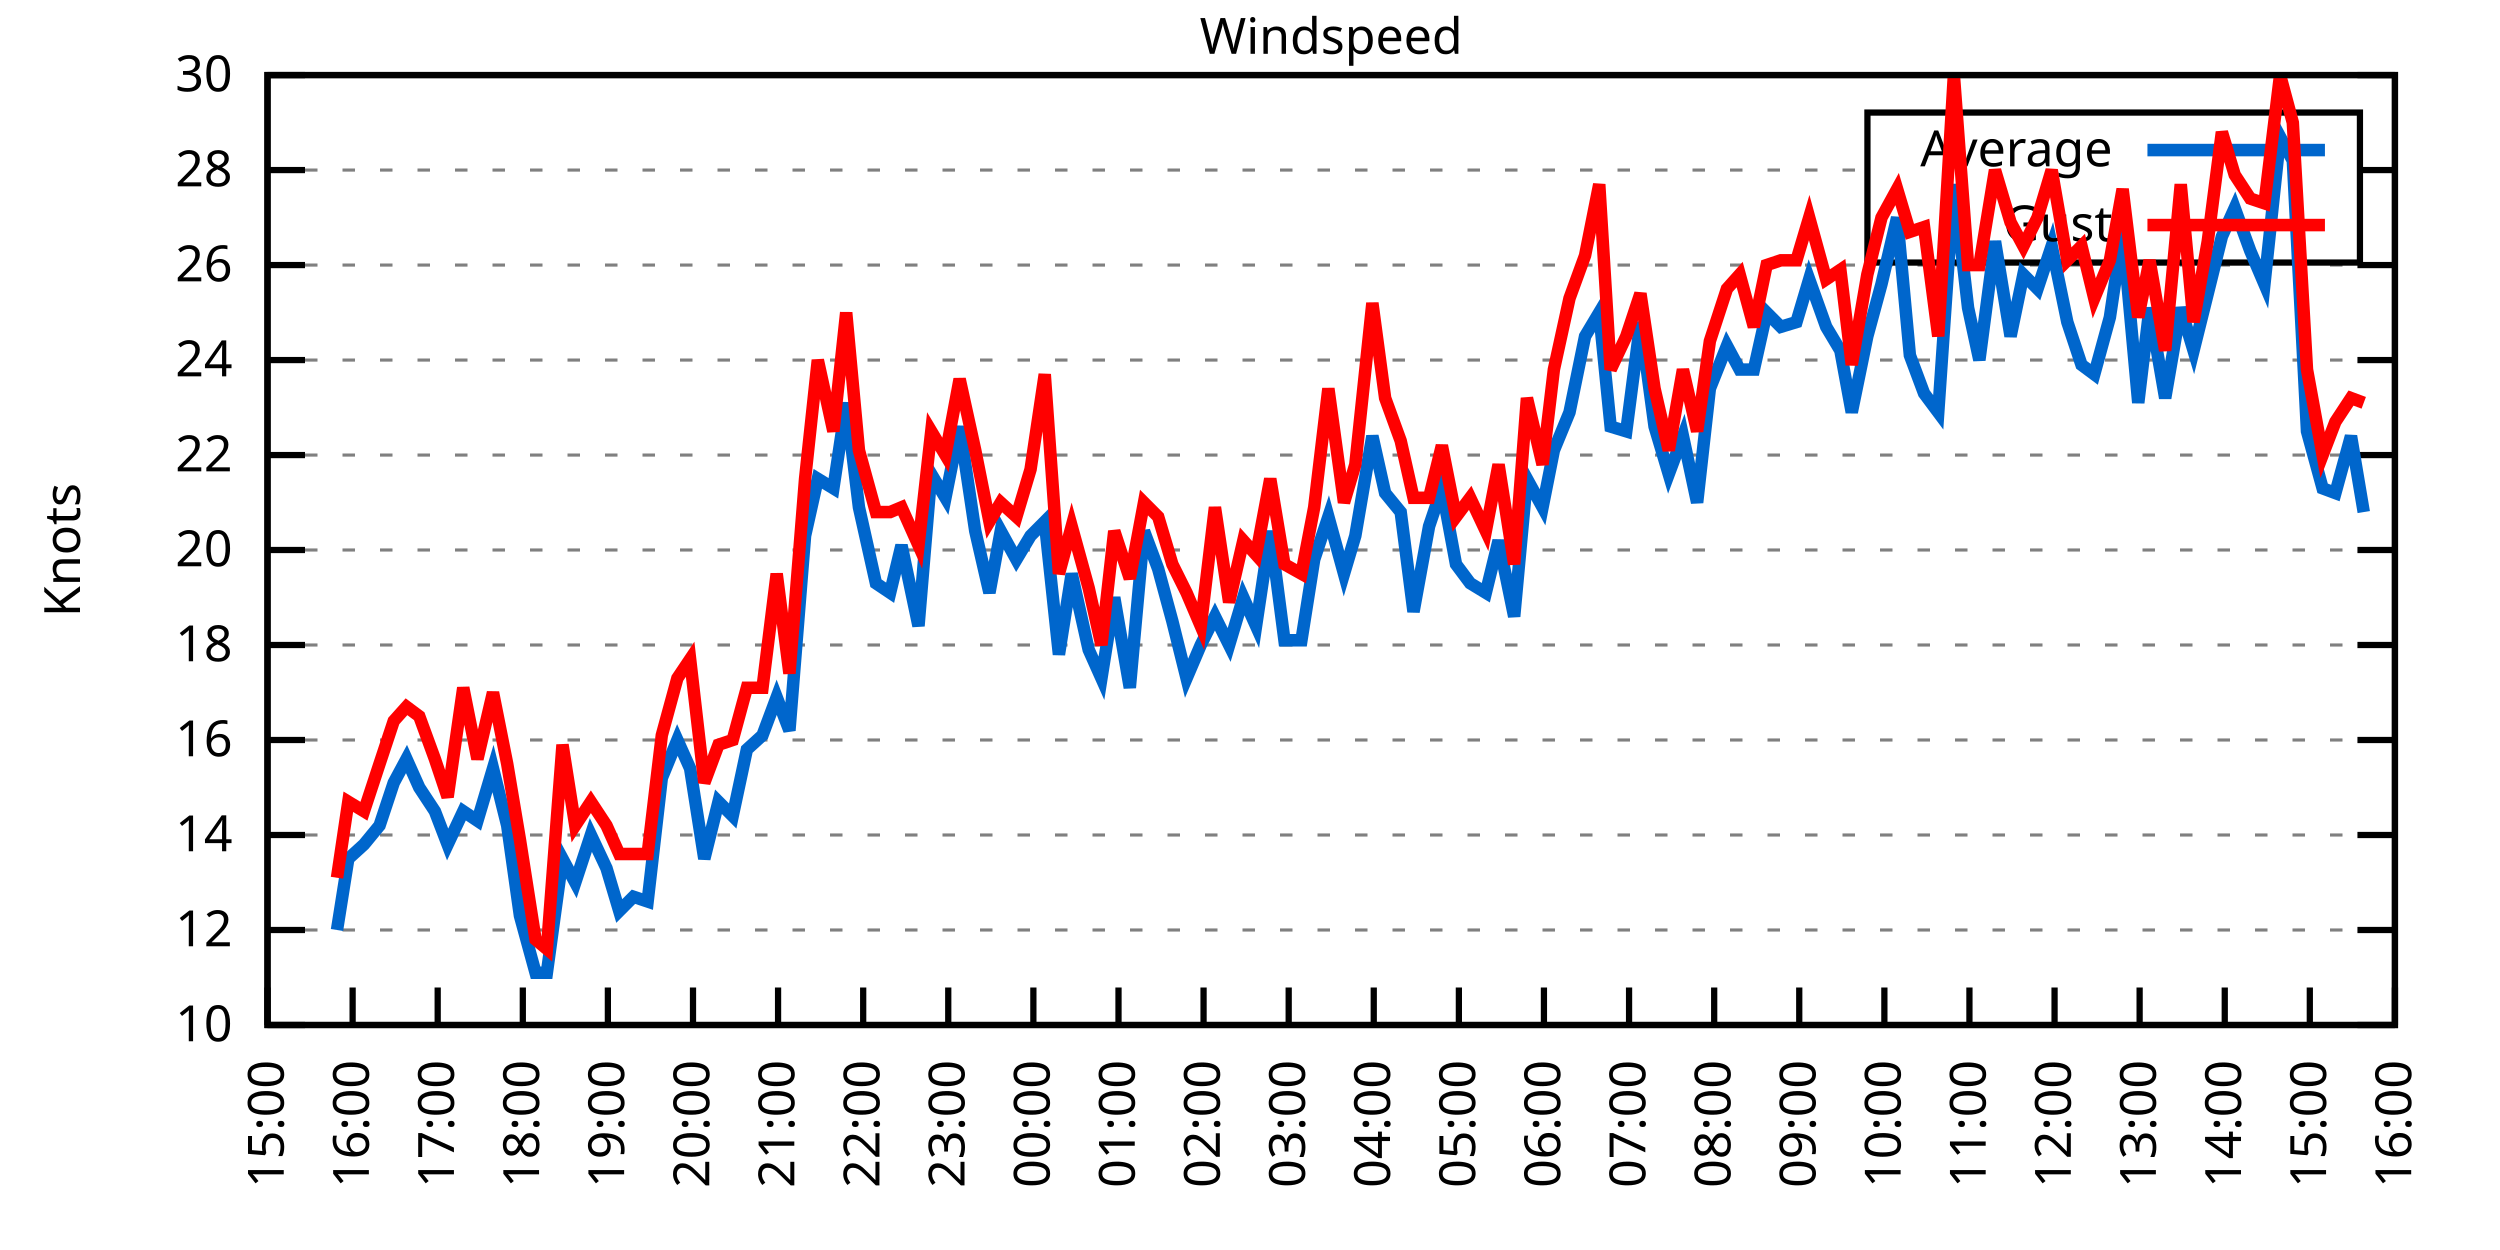
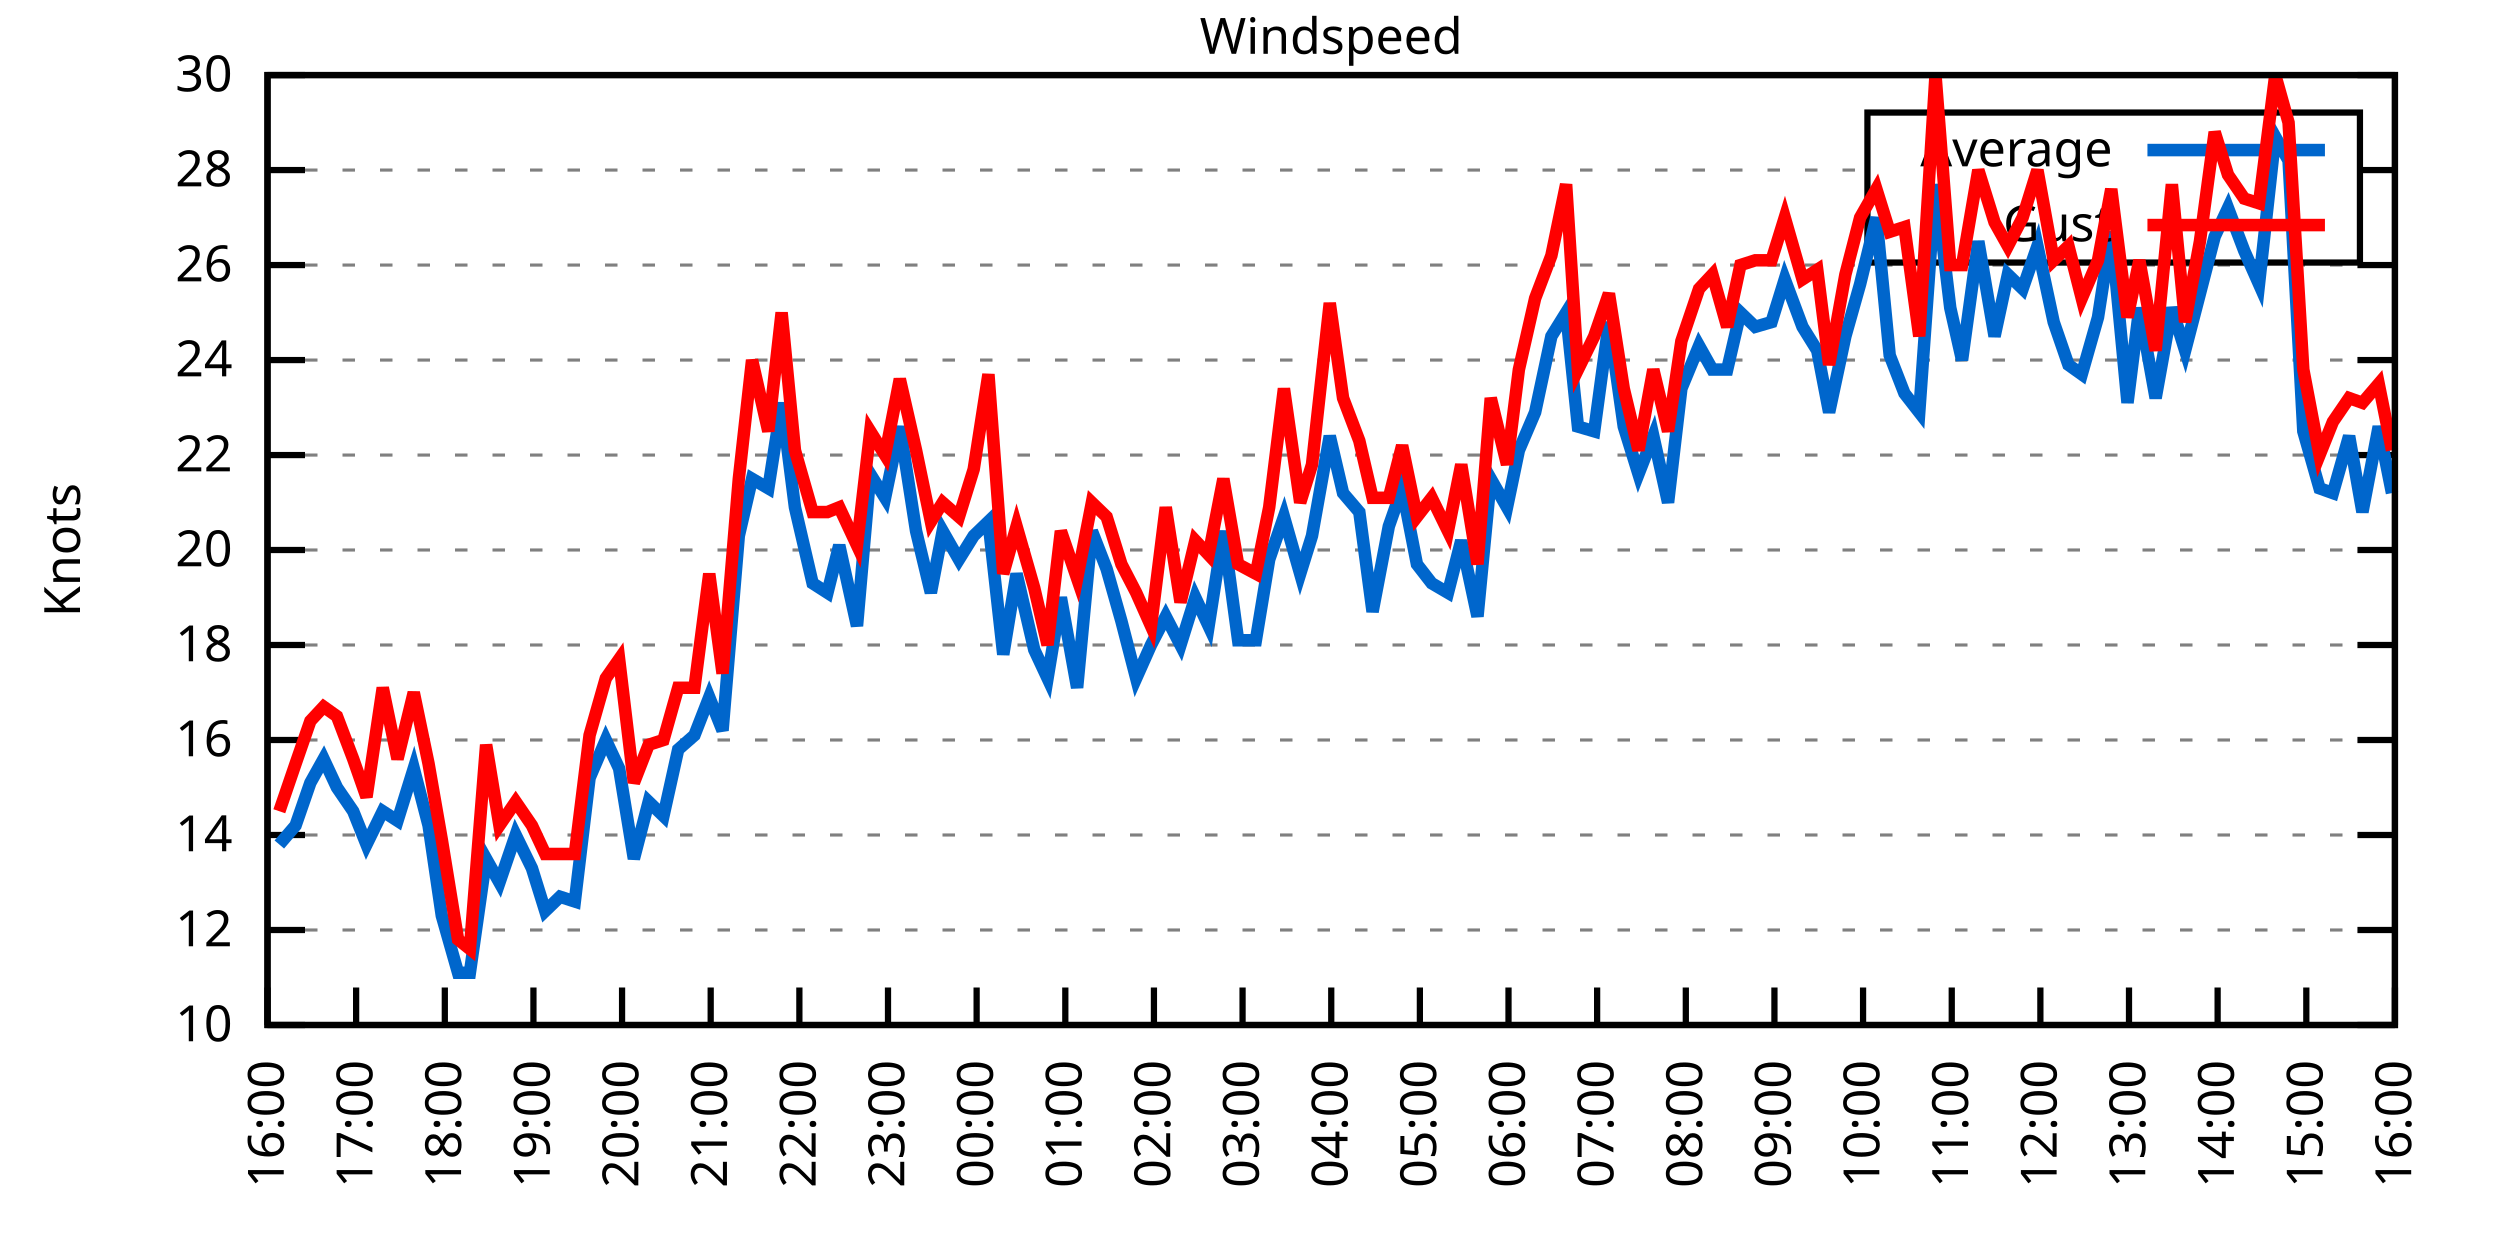
<svg xmlns="http://www.w3.org/2000/svg" xmlns:xlink="http://www.w3.org/1999/xlink" width="400" height="200" viewBox="0 0 400 200">
  <g id="gnuplot_canvas">
    <rect x="0" y="0" width="400" height="200" fill="none" />
    <defs>
      <circle id="gpDot" r="0.5" stroke-width="0.5" stroke="currentColor" />
      <path id="gpPt0" stroke-width="0.333" stroke="currentColor" d="M-1,0 h2 M0,-1 v2" />
      <path id="gpPt1" stroke-width="0.333" stroke="currentColor" d="M-1,-1 L1,1 M1,-1 L-1,1" />
      <path id="gpPt2" stroke-width="0.333" stroke="currentColor" d="M-1,0 L1,0 M0,-1 L0,1 M-1,-1 L1,1 M-1,1 L1,-1" />
      <rect id="gpPt3" stroke-width="0.333" stroke="currentColor" x="-1" y="-1" width="2" height="2" />
      <rect id="gpPt4" stroke-width="0.333" stroke="currentColor" fill="currentColor" x="-1" y="-1" width="2" height="2" />
      <circle id="gpPt5" stroke-width="0.333" stroke="currentColor" cx="0" cy="0" r="1" />
      <use xlink:href="#gpPt5" id="gpPt6" fill="currentColor" stroke="none" />
      <path id="gpPt7" stroke-width="0.333" stroke="currentColor" d="M0,-1.33 L-1.33,0.67 L1.33,0.67 z" />
      <use xlink:href="#gpPt7" id="gpPt8" fill="currentColor" stroke="none" />
      <use xlink:href="#gpPt7" id="gpPt9" stroke="currentColor" transform="rotate(180)" />
      <use xlink:href="#gpPt9" id="gpPt10" fill="currentColor" stroke="none" />
      <use xlink:href="#gpPt3" id="gpPt11" stroke="currentColor" transform="rotate(45)" />
      <use xlink:href="#gpPt11" id="gpPt12" fill="currentColor" stroke="none" />
      <path id="gpPt13" stroke-width="0.333" stroke="currentColor" d="M0,1.330 L1.265,0.411 L0.782,-1.067 L-0.782,-1.076 L-1.265,0.411 z" />
      <use xlink:href="#gpPt13" id="gpPt14" fill="currentColor" stroke="none" />
      <filter id="textbox" filterUnits="objectBoundingBox" x="0" y="0" height="1" width="1">
        <feFlood flood-color="white" flood-opacity="1" result="bgnd" />
        <feComposite in="SourceGraphic" in2="bgnd" operator="atop" />
      </filter>
      <filter id="greybox" filterUnits="objectBoundingBox" x="0" y="0" height="1" width="1">
        <feFlood flood-color="lightgrey" flood-opacity="1" result="grey" />
        <feComposite in="SourceGraphic" in2="grey" operator="atop" />
      </filter>
    </defs>
    <g fill="none" color="white" stroke="currentColor" stroke-width="1.00" stroke-linecap="butt" stroke-linejoin="miter">
</g>
    <g fill="none" color="black" stroke="currentColor" stroke-width="1.00" stroke-linecap="butt" stroke-linejoin="miter">
      <g stroke="none" shape-rendering="crispEdges">
        <polygon fill="rgb(255, 255, 255)" points="42.80,164.00 383.18,164.00 383.18,12.02 42.80,12.02 " />
      </g>
    </g>
    <g fill="none" color="black" stroke="currentColor" stroke-width="1.00" stroke-linecap="butt" stroke-linejoin="miter">
</g>
    <g fill="none" color="black" stroke="black" stroke-width="0.50" stroke-linecap="butt" stroke-linejoin="miter">
</g>
    <g fill="none" color="gray" stroke="currentColor" stroke-width="0.50" stroke-linecap="butt" stroke-linejoin="miter">
      <path stroke="gray" stroke-dasharray="2,4" class="gridline" d="M42.80,164.00 L383.19,164.00  " />
    </g>
    <g fill="none" color="gray" stroke="gray" stroke-width="1.00" stroke-linecap="butt" stroke-linejoin="miter">
</g>
    <g fill="none" color="black" stroke="currentColor" stroke-width="1.00" stroke-linecap="butt" stroke-linejoin="miter">
      <path stroke="black" d="M42.80,164.00 L48.80,164.00 M383.19,164.00 L377.19,164.00  " />
      <g transform="translate(37.20,166.60)" stroke="none" fill="black" font-family="Sans" font-size="8.00" text-anchor="end">
        <text>
          <tspan font-family="Sans"> 10</tspan>
        </text>
      </g>
    </g>
    <g fill="none" color="black" stroke="currentColor" stroke-width="1.00" stroke-linecap="butt" stroke-linejoin="miter">
</g>
    <g fill="none" color="black" stroke="black" stroke-width="0.50" stroke-linecap="butt" stroke-linejoin="miter">
</g>
    <g fill="none" color="gray" stroke="currentColor" stroke-width="0.50" stroke-linecap="butt" stroke-linejoin="miter">
      <path stroke="gray" stroke-dasharray="2,4" class="gridline" d="M42.80,148.80 L383.19,148.80  " />
    </g>
    <g fill="none" color="gray" stroke="gray" stroke-width="1.00" stroke-linecap="butt" stroke-linejoin="miter">
</g>
    <g fill="none" color="black" stroke="currentColor" stroke-width="1.00" stroke-linecap="butt" stroke-linejoin="miter">
      <path stroke="black" d="M42.80,148.80 L48.80,148.80 M383.19,148.80 L377.19,148.80  " />
      <g transform="translate(37.20,151.40)" stroke="none" fill="black" font-family="Sans" font-size="8.00" text-anchor="end">
        <text>
          <tspan font-family="Sans"> 12</tspan>
        </text>
      </g>
    </g>
    <g fill="none" color="black" stroke="currentColor" stroke-width="1.00" stroke-linecap="butt" stroke-linejoin="miter">
</g>
    <g fill="none" color="black" stroke="black" stroke-width="0.50" stroke-linecap="butt" stroke-linejoin="miter">
</g>
    <g fill="none" color="gray" stroke="currentColor" stroke-width="0.50" stroke-linecap="butt" stroke-linejoin="miter">
      <path stroke="gray" stroke-dasharray="2,4" class="gridline" d="M42.80,133.60 L383.19,133.60  " />
    </g>
    <g fill="none" color="gray" stroke="gray" stroke-width="1.00" stroke-linecap="butt" stroke-linejoin="miter">
</g>
    <g fill="none" color="black" stroke="currentColor" stroke-width="1.00" stroke-linecap="butt" stroke-linejoin="miter">
      <path stroke="black" d="M42.80,133.60 L48.80,133.60 M383.19,133.60 L377.19,133.60  " />
      <g transform="translate(37.20,136.20)" stroke="none" fill="black" font-family="Sans" font-size="8.00" text-anchor="end">
        <text>
          <tspan font-family="Sans"> 14</tspan>
        </text>
      </g>
    </g>
    <g fill="none" color="black" stroke="currentColor" stroke-width="1.00" stroke-linecap="butt" stroke-linejoin="miter">
</g>
    <g fill="none" color="black" stroke="black" stroke-width="0.50" stroke-linecap="butt" stroke-linejoin="miter">
</g>
    <g fill="none" color="gray" stroke="currentColor" stroke-width="0.50" stroke-linecap="butt" stroke-linejoin="miter">
      <path stroke="gray" stroke-dasharray="2,4" class="gridline" d="M42.80,118.40 L383.19,118.40  " />
    </g>
    <g fill="none" color="gray" stroke="gray" stroke-width="1.00" stroke-linecap="butt" stroke-linejoin="miter">
</g>
    <g fill="none" color="black" stroke="currentColor" stroke-width="1.00" stroke-linecap="butt" stroke-linejoin="miter">
      <path stroke="black" d="M42.80,118.40 L48.80,118.40 M383.19,118.40 L377.19,118.40  " />
      <g transform="translate(37.20,121.00)" stroke="none" fill="black" font-family="Sans" font-size="8.00" text-anchor="end">
        <text>
          <tspan font-family="Sans"> 16</tspan>
        </text>
      </g>
    </g>
    <g fill="none" color="black" stroke="currentColor" stroke-width="1.00" stroke-linecap="butt" stroke-linejoin="miter">
</g>
    <g fill="none" color="black" stroke="black" stroke-width="0.50" stroke-linecap="butt" stroke-linejoin="miter">
</g>
    <g fill="none" color="gray" stroke="currentColor" stroke-width="0.50" stroke-linecap="butt" stroke-linejoin="miter">
      <path stroke="gray" stroke-dasharray="2,4" class="gridline" d="M42.80,103.20 L383.19,103.20  " />
    </g>
    <g fill="none" color="gray" stroke="gray" stroke-width="1.00" stroke-linecap="butt" stroke-linejoin="miter">
</g>
    <g fill="none" color="black" stroke="currentColor" stroke-width="1.00" stroke-linecap="butt" stroke-linejoin="miter">
      <path stroke="black" d="M42.80,103.20 L48.80,103.20 M383.19,103.20 L377.19,103.20  " />
      <g transform="translate(37.20,105.80)" stroke="none" fill="black" font-family="Sans" font-size="8.00" text-anchor="end">
        <text>
          <tspan font-family="Sans"> 18</tspan>
        </text>
      </g>
    </g>
    <g fill="none" color="black" stroke="currentColor" stroke-width="1.00" stroke-linecap="butt" stroke-linejoin="miter">
</g>
    <g fill="none" color="black" stroke="black" stroke-width="0.50" stroke-linecap="butt" stroke-linejoin="miter">
</g>
    <g fill="none" color="gray" stroke="currentColor" stroke-width="0.50" stroke-linecap="butt" stroke-linejoin="miter">
      <path stroke="gray" stroke-dasharray="2,4" class="gridline" d="M42.80,88.00 L383.19,88.00  " />
    </g>
    <g fill="none" color="gray" stroke="gray" stroke-width="1.00" stroke-linecap="butt" stroke-linejoin="miter">
</g>
    <g fill="none" color="black" stroke="currentColor" stroke-width="1.00" stroke-linecap="butt" stroke-linejoin="miter">
      <path stroke="black" d="M42.80,88.00 L48.80,88.00 M383.19,88.00 L377.19,88.00  " />
      <g transform="translate(37.20,90.60)" stroke="none" fill="black" font-family="Sans" font-size="8.00" text-anchor="end">
        <text>
          <tspan font-family="Sans"> 20</tspan>
        </text>
      </g>
    </g>
    <g fill="none" color="black" stroke="currentColor" stroke-width="1.00" stroke-linecap="butt" stroke-linejoin="miter">
</g>
    <g fill="none" color="black" stroke="black" stroke-width="0.50" stroke-linecap="butt" stroke-linejoin="miter">
</g>
    <g fill="none" color="gray" stroke="currentColor" stroke-width="0.50" stroke-linecap="butt" stroke-linejoin="miter">
      <path stroke="gray" stroke-dasharray="2,4" class="gridline" d="M42.80,72.81 L383.19,72.81  " />
    </g>
    <g fill="none" color="gray" stroke="gray" stroke-width="1.00" stroke-linecap="butt" stroke-linejoin="miter">
</g>
    <g fill="none" color="black" stroke="currentColor" stroke-width="1.00" stroke-linecap="butt" stroke-linejoin="miter">
      <path stroke="black" d="M42.80,72.81 L48.80,72.81 M383.19,72.81 L377.19,72.81  " />
      <g transform="translate(37.20,75.41)" stroke="none" fill="black" font-family="Sans" font-size="8.00" text-anchor="end">
        <text>
          <tspan font-family="Sans"> 22</tspan>
        </text>
      </g>
    </g>
    <g fill="none" color="black" stroke="currentColor" stroke-width="1.00" stroke-linecap="butt" stroke-linejoin="miter">
</g>
    <g fill="none" color="black" stroke="black" stroke-width="0.50" stroke-linecap="butt" stroke-linejoin="miter">
</g>
    <g fill="none" color="gray" stroke="currentColor" stroke-width="0.50" stroke-linecap="butt" stroke-linejoin="miter">
      <path stroke="gray" stroke-dasharray="2,4" class="gridline" d="M42.80,57.61 L383.19,57.61  " />
    </g>
    <g fill="none" color="gray" stroke="gray" stroke-width="1.00" stroke-linecap="butt" stroke-linejoin="miter">
</g>
    <g fill="none" color="black" stroke="currentColor" stroke-width="1.00" stroke-linecap="butt" stroke-linejoin="miter">
      <path stroke="black" d="M42.80,57.61 L48.80,57.61 M383.19,57.61 L377.19,57.61  " />
      <g transform="translate(37.20,60.21)" stroke="none" fill="black" font-family="Sans" font-size="8.00" text-anchor="end">
        <text>
          <tspan font-family="Sans"> 24</tspan>
        </text>
      </g>
    </g>
    <g fill="none" color="black" stroke="currentColor" stroke-width="1.00" stroke-linecap="butt" stroke-linejoin="miter">
</g>
    <g fill="none" color="black" stroke="black" stroke-width="0.50" stroke-linecap="butt" stroke-linejoin="miter">
</g>
    <g fill="none" color="gray" stroke="currentColor" stroke-width="0.50" stroke-linecap="butt" stroke-linejoin="miter">
      <path stroke="gray" stroke-dasharray="2,4" class="gridline" d="M42.80,42.41 L383.19,42.41  " />
    </g>
    <g fill="none" color="gray" stroke="gray" stroke-width="1.00" stroke-linecap="butt" stroke-linejoin="miter">
</g>
    <g fill="none" color="black" stroke="currentColor" stroke-width="1.00" stroke-linecap="butt" stroke-linejoin="miter">
      <path stroke="black" d="M42.80,42.41 L48.80,42.41 M383.19,42.41 L377.19,42.41  " />
      <g transform="translate(37.20,45.01)" stroke="none" fill="black" font-family="Sans" font-size="8.00" text-anchor="end">
        <text>
          <tspan font-family="Sans"> 26</tspan>
        </text>
      </g>
    </g>
    <g fill="none" color="black" stroke="currentColor" stroke-width="1.00" stroke-linecap="butt" stroke-linejoin="miter">
</g>
    <g fill="none" color="black" stroke="black" stroke-width="0.50" stroke-linecap="butt" stroke-linejoin="miter">
</g>
    <g fill="none" color="gray" stroke="currentColor" stroke-width="0.50" stroke-linecap="butt" stroke-linejoin="miter">
      <path stroke="gray" stroke-dasharray="2,4" class="gridline" d="M42.80,27.21 L298.79,27.21 M377.59,27.21 L383.19,27.21  " />
    </g>
    <g fill="none" color="gray" stroke="gray" stroke-width="1.00" stroke-linecap="butt" stroke-linejoin="miter">
</g>
    <g fill="none" color="black" stroke="currentColor" stroke-width="1.00" stroke-linecap="butt" stroke-linejoin="miter">
      <path stroke="black" d="M42.80,27.21 L48.80,27.21 M383.19,27.21 L377.19,27.21  " />
      <g transform="translate(37.20,29.81)" stroke="none" fill="black" font-family="Sans" font-size="8.00" text-anchor="end">
        <text>
          <tspan font-family="Sans"> 28</tspan>
        </text>
      </g>
    </g>
    <g fill="none" color="black" stroke="currentColor" stroke-width="1.00" stroke-linecap="butt" stroke-linejoin="miter">
</g>
    <g fill="none" color="black" stroke="black" stroke-width="0.50" stroke-linecap="butt" stroke-linejoin="miter">
</g>
    <g fill="none" color="gray" stroke="currentColor" stroke-width="0.50" stroke-linecap="butt" stroke-linejoin="miter">
      <path stroke="gray" stroke-dasharray="2,4" class="gridline" d="M42.80,12.01 L383.19,12.01  " />
    </g>
    <g fill="none" color="gray" stroke="gray" stroke-width="1.00" stroke-linecap="butt" stroke-linejoin="miter">
</g>
    <g fill="none" color="black" stroke="currentColor" stroke-width="1.00" stroke-linecap="butt" stroke-linejoin="miter">
      <path stroke="black" d="M42.80,12.01 L48.80,12.01 M383.19,12.01 L377.19,12.01  " />
      <g transform="translate(37.20,14.61)" stroke="none" fill="black" font-family="Sans" font-size="8.00" text-anchor="end">
        <text>
          <tspan font-family="Sans"> 30</tspan>
        </text>
      </g>
    </g>
    <g fill="none" color="black" stroke="currentColor" stroke-width="1.00" stroke-linecap="butt" stroke-linejoin="miter">
      <path stroke="black" d="M42.80,164.00 L42.80,158.00  " />
      <g transform="translate(45.40,169.60) rotate(270.00)" stroke="none" fill="black" font-family="Sans" font-size="8.00" text-anchor="end">
        <text>
-           <tspan font-family="Sans">15:00</tspan>
-         </text>
-       </g>
-     </g>
-     <g fill="none" color="black" stroke="currentColor" stroke-width="1.00" stroke-linecap="butt" stroke-linejoin="miter">
-       <path stroke="black" d="M56.42,164.00 L56.42,158.00  " />
-       <g transform="translate(59.02,169.60) rotate(270.00)" stroke="none" fill="black" font-family="Sans" font-size="8.00" text-anchor="end">
-         <text>
          <tspan font-family="Sans">16:00</tspan>
        </text>
      </g>
    </g>
    <g fill="none" color="black" stroke="currentColor" stroke-width="1.00" stroke-linecap="butt" stroke-linejoin="miter">
-       <path stroke="black" d="M70.03,164.00 L70.03,158.00  " />
-       <g transform="translate(72.63,169.60) rotate(270.00)" stroke="none" fill="black" font-family="Sans" font-size="8.00" text-anchor="end">
+       <path stroke="black" d="M56.98,164.00 L56.98,158.00  " />
+       <g transform="translate(59.58,169.60) rotate(270.00)" stroke="none" fill="black" font-family="Sans" font-size="8.00" text-anchor="end">
        <text>
          <tspan font-family="Sans">17:00</tspan>
        </text>
      </g>
    </g>
    <g fill="none" color="black" stroke="currentColor" stroke-width="1.00" stroke-linecap="butt" stroke-linejoin="miter">
-       <path stroke="black" d="M83.65,164.00 L83.65,158.00  " />
-       <g transform="translate(86.25,169.60) rotate(270.00)" stroke="none" fill="black" font-family="Sans" font-size="8.00" text-anchor="end">
+       <path stroke="black" d="M71.17,164.00 L71.17,158.00  " />
+       <g transform="translate(73.77,169.60) rotate(270.00)" stroke="none" fill="black" font-family="Sans" font-size="8.00" text-anchor="end">
        <text>
          <tspan font-family="Sans">18:00</tspan>
        </text>
      </g>
    </g>
    <g fill="none" color="black" stroke="currentColor" stroke-width="1.00" stroke-linecap="butt" stroke-linejoin="miter">
-       <path stroke="black" d="M97.26,164.00 L97.26,158.00  " />
-       <g transform="translate(99.86,169.60) rotate(270.00)" stroke="none" fill="black" font-family="Sans" font-size="8.00" text-anchor="end">
+       <path stroke="black" d="M85.35,164.00 L85.35,158.00  " />
+       <g transform="translate(87.95,169.60) rotate(270.00)" stroke="none" fill="black" font-family="Sans" font-size="8.00" text-anchor="end">
        <text>
          <tspan font-family="Sans">19:00</tspan>
        </text>
      </g>
    </g>
    <g fill="none" color="black" stroke="currentColor" stroke-width="1.00" stroke-linecap="butt" stroke-linejoin="miter">
-       <path stroke="black" d="M110.88,164.00 L110.88,158.00  " />
-       <g transform="translate(113.48,169.60) rotate(270.00)" stroke="none" fill="black" font-family="Sans" font-size="8.00" text-anchor="end">
+       <path stroke="black" d="M99.53,164.00 L99.53,158.00  " />
+       <g transform="translate(102.13,169.60) rotate(270.00)" stroke="none" fill="black" font-family="Sans" font-size="8.00" text-anchor="end">
        <text>
          <tspan font-family="Sans">20:00</tspan>
        </text>
      </g>
    </g>
    <g fill="none" color="black" stroke="currentColor" stroke-width="1.00" stroke-linecap="butt" stroke-linejoin="miter">
-       <path stroke="black" d="M124.49,164.00 L124.49,158.00  " />
-       <g transform="translate(127.09,169.60) rotate(270.00)" stroke="none" fill="black" font-family="Sans" font-size="8.00" text-anchor="end">
+       <path stroke="black" d="M113.71,164.00 L113.71,158.00  " />
+       <g transform="translate(116.31,169.60) rotate(270.00)" stroke="none" fill="black" font-family="Sans" font-size="8.00" text-anchor="end">
        <text>
          <tspan font-family="Sans">21:00</tspan>
        </text>
      </g>
    </g>
    <g fill="none" color="black" stroke="currentColor" stroke-width="1.00" stroke-linecap="butt" stroke-linejoin="miter">
-       <path stroke="black" d="M138.11,164.00 L138.11,158.00  " />
-       <g transform="translate(140.71,169.60) rotate(270.00)" stroke="none" fill="black" font-family="Sans" font-size="8.00" text-anchor="end">
+       <path stroke="black" d="M127.90,164.00 L127.90,158.00  " />
+       <g transform="translate(130.50,169.60) rotate(270.00)" stroke="none" fill="black" font-family="Sans" font-size="8.00" text-anchor="end">
        <text>
          <tspan font-family="Sans">22:00</tspan>
        </text>
      </g>
    </g>
    <g fill="none" color="black" stroke="currentColor" stroke-width="1.00" stroke-linecap="butt" stroke-linejoin="miter">
-       <path stroke="black" d="M151.72,164.00 L151.72,158.00  " />
-       <g transform="translate(154.32,169.60) rotate(270.00)" stroke="none" fill="black" font-family="Sans" font-size="8.00" text-anchor="end">
+       <path stroke="black" d="M142.08,164.00 L142.08,158.00  " />
+       <g transform="translate(144.68,169.60) rotate(270.00)" stroke="none" fill="black" font-family="Sans" font-size="8.00" text-anchor="end">
        <text>
          <tspan font-family="Sans">23:00</tspan>
        </text>
      </g>
    </g>
    <g fill="none" color="black" stroke="currentColor" stroke-width="1.00" stroke-linecap="butt" stroke-linejoin="miter">
-       <path stroke="black" d="M165.34,164.00 L165.34,158.00  " />
-       <g transform="translate(167.94,169.60) rotate(270.00)" stroke="none" fill="black" font-family="Sans" font-size="8.00" text-anchor="end">
+       <path stroke="black" d="M156.26,164.00 L156.26,158.00  " />
+       <g transform="translate(158.86,169.60) rotate(270.00)" stroke="none" fill="black" font-family="Sans" font-size="8.00" text-anchor="end">
        <text>
          <tspan font-family="Sans">00:00</tspan>
        </text>
      </g>
    </g>
    <g fill="none" color="black" stroke="currentColor" stroke-width="1.00" stroke-linecap="butt" stroke-linejoin="miter">
-       <path stroke="black" d="M178.96,164.00 L178.96,158.00  " />
-       <g transform="translate(181.56,169.60) rotate(270.00)" stroke="none" fill="black" font-family="Sans" font-size="8.00" text-anchor="end">
+       <path stroke="black" d="M170.45,164.00 L170.45,158.00  " />
+       <g transform="translate(173.05,169.60) rotate(270.00)" stroke="none" fill="black" font-family="Sans" font-size="8.00" text-anchor="end">
        <text>
          <tspan font-family="Sans">01:00</tspan>
        </text>
      </g>
    </g>
    <g fill="none" color="black" stroke="currentColor" stroke-width="1.00" stroke-linecap="butt" stroke-linejoin="miter">
-       <path stroke="black" d="M192.57,164.00 L192.57,158.00  " />
-       <g transform="translate(195.17,169.60) rotate(270.00)" stroke="none" fill="black" font-family="Sans" font-size="8.00" text-anchor="end">
+       <path stroke="black" d="M184.63,164.00 L184.63,158.00  " />
+       <g transform="translate(187.23,169.60) rotate(270.00)" stroke="none" fill="black" font-family="Sans" font-size="8.00" text-anchor="end">
        <text>
          <tspan font-family="Sans">02:00</tspan>
        </text>
      </g>
    </g>
    <g fill="none" color="black" stroke="currentColor" stroke-width="1.00" stroke-linecap="butt" stroke-linejoin="miter">
-       <path stroke="black" d="M206.19,164.00 L206.19,158.00  " />
-       <g transform="translate(208.79,169.60) rotate(270.00)" stroke="none" fill="black" font-family="Sans" font-size="8.00" text-anchor="end">
+       <path stroke="black" d="M198.81,164.00 L198.81,158.00  " />
+       <g transform="translate(201.41,169.60) rotate(270.00)" stroke="none" fill="black" font-family="Sans" font-size="8.00" text-anchor="end">
        <text>
          <tspan font-family="Sans">03:00</tspan>
        </text>
      </g>
    </g>
    <g fill="none" color="black" stroke="currentColor" stroke-width="1.00" stroke-linecap="butt" stroke-linejoin="miter">
-       <path stroke="black" d="M219.80,164.00 L219.80,158.00  " />
-       <g transform="translate(222.40,169.60) rotate(270.00)" stroke="none" fill="black" font-family="Sans" font-size="8.00" text-anchor="end">
+       <path stroke="black" d="M213.00,164.00 L213.00,158.00  " />
+       <g transform="translate(215.60,169.60) rotate(270.00)" stroke="none" fill="black" font-family="Sans" font-size="8.00" text-anchor="end">
        <text>
          <tspan font-family="Sans">04:00</tspan>
        </text>
      </g>
    </g>
    <g fill="none" color="black" stroke="currentColor" stroke-width="1.00" stroke-linecap="butt" stroke-linejoin="miter">
-       <path stroke="black" d="M233.42,164.00 L233.42,158.00  " />
-       <g transform="translate(236.02,169.60) rotate(270.00)" stroke="none" fill="black" font-family="Sans" font-size="8.00" text-anchor="end">
+       <path stroke="black" d="M227.18,164.00 L227.18,158.00  " />
+       <g transform="translate(229.78,169.60) rotate(270.00)" stroke="none" fill="black" font-family="Sans" font-size="8.00" text-anchor="end">
        <text>
          <tspan font-family="Sans">05:00</tspan>
        </text>
      </g>
    </g>
    <g fill="none" color="black" stroke="currentColor" stroke-width="1.00" stroke-linecap="butt" stroke-linejoin="miter">
-       <path stroke="black" d="M247.03,164.00 L247.03,158.00  " />
-       <g transform="translate(249.63,169.60) rotate(270.00)" stroke="none" fill="black" font-family="Sans" font-size="8.00" text-anchor="end">
+       <path stroke="black" d="M241.36,164.00 L241.36,158.00  " />
+       <g transform="translate(243.96,169.60) rotate(270.00)" stroke="none" fill="black" font-family="Sans" font-size="8.00" text-anchor="end">
        <text>
          <tspan font-family="Sans">06:00</tspan>
        </text>
      </g>
    </g>
    <g fill="none" color="black" stroke="currentColor" stroke-width="1.00" stroke-linecap="butt" stroke-linejoin="miter">
-       <path stroke="black" d="M260.65,164.00 L260.65,158.00  " />
-       <g transform="translate(263.25,169.60) rotate(270.00)" stroke="none" fill="black" font-family="Sans" font-size="8.00" text-anchor="end">
+       <path stroke="black" d="M255.54,164.00 L255.54,158.00  " />
+       <g transform="translate(258.14,169.60) rotate(270.00)" stroke="none" fill="black" font-family="Sans" font-size="8.00" text-anchor="end">
        <text>
          <tspan font-family="Sans">07:00</tspan>
        </text>
      </g>
    </g>
    <g fill="none" color="black" stroke="currentColor" stroke-width="1.00" stroke-linecap="butt" stroke-linejoin="miter">
-       <path stroke="black" d="M274.27,164.00 L274.27,158.00  " />
-       <g transform="translate(276.87,169.60) rotate(270.00)" stroke="none" fill="black" font-family="Sans" font-size="8.00" text-anchor="end">
+       <path stroke="black" d="M269.73,164.00 L269.73,158.00  " />
+       <g transform="translate(272.33,169.60) rotate(270.00)" stroke="none" fill="black" font-family="Sans" font-size="8.00" text-anchor="end">
        <text>
          <tspan font-family="Sans">08:00</tspan>
        </text>
      </g>
    </g>
    <g fill="none" color="black" stroke="currentColor" stroke-width="1.00" stroke-linecap="butt" stroke-linejoin="miter">
-       <path stroke="black" d="M287.88,164.00 L287.88,158.00  " />
-       <g transform="translate(290.48,169.60) rotate(270.00)" stroke="none" fill="black" font-family="Sans" font-size="8.00" text-anchor="end">
+       <path stroke="black" d="M283.91,164.00 L283.91,158.00  " />
+       <g transform="translate(286.51,169.60) rotate(270.00)" stroke="none" fill="black" font-family="Sans" font-size="8.00" text-anchor="end">
        <text>
          <tspan font-family="Sans">09:00</tspan>
        </text>
      </g>
    </g>
    <g fill="none" color="black" stroke="currentColor" stroke-width="1.00" stroke-linecap="butt" stroke-linejoin="miter">
-       <path stroke="black" d="M301.50,164.00 L301.50,158.00  " />
-       <g transform="translate(304.10,169.60) rotate(270.00)" stroke="none" fill="black" font-family="Sans" font-size="8.00" text-anchor="end">
+       <path stroke="black" d="M298.09,164.00 L298.09,158.00  " />
+       <g transform="translate(300.69,169.60) rotate(270.00)" stroke="none" fill="black" font-family="Sans" font-size="8.00" text-anchor="end">
        <text>
          <tspan font-family="Sans">10:00</tspan>
        </text>
      </g>
    </g>
    <g fill="none" color="black" stroke="currentColor" stroke-width="1.00" stroke-linecap="butt" stroke-linejoin="miter">
-       <path stroke="black" d="M315.11,164.00 L315.11,158.00  " />
-       <g transform="translate(317.71,169.60) rotate(270.00)" stroke="none" fill="black" font-family="Sans" font-size="8.00" text-anchor="end">
+       <path stroke="black" d="M312.28,164.00 L312.28,158.00  " />
+       <g transform="translate(314.88,169.60) rotate(270.00)" stroke="none" fill="black" font-family="Sans" font-size="8.00" text-anchor="end">
        <text>
          <tspan font-family="Sans">11:00</tspan>
        </text>
      </g>
    </g>
    <g fill="none" color="black" stroke="currentColor" stroke-width="1.00" stroke-linecap="butt" stroke-linejoin="miter">
-       <path stroke="black" d="M328.73,164.00 L328.73,158.00  " />
-       <g transform="translate(331.33,169.60) rotate(270.00)" stroke="none" fill="black" font-family="Sans" font-size="8.00" text-anchor="end">
+       <path stroke="black" d="M326.46,164.00 L326.46,158.00  " />
+       <g transform="translate(329.06,169.60) rotate(270.00)" stroke="none" fill="black" font-family="Sans" font-size="8.00" text-anchor="end">
        <text>
          <tspan font-family="Sans">12:00</tspan>
        </text>
      </g>
    </g>
    <g fill="none" color="black" stroke="currentColor" stroke-width="1.00" stroke-linecap="butt" stroke-linejoin="miter">
-       <path stroke="black" d="M342.34,164.00 L342.34,158.00  " />
-       <g transform="translate(344.94,169.60) rotate(270.00)" stroke="none" fill="black" font-family="Sans" font-size="8.00" text-anchor="end">
+       <path stroke="black" d="M340.64,164.00 L340.64,158.00  " />
+       <g transform="translate(343.24,169.60) rotate(270.00)" stroke="none" fill="black" font-family="Sans" font-size="8.00" text-anchor="end">
        <text>
          <tspan font-family="Sans">13:00</tspan>
        </text>
      </g>
    </g>
    <g fill="none" color="black" stroke="currentColor" stroke-width="1.00" stroke-linecap="butt" stroke-linejoin="miter">
-       <path stroke="black" d="M355.96,164.00 L355.96,158.00  " />
-       <g transform="translate(358.56,169.60) rotate(270.00)" stroke="none" fill="black" font-family="Sans" font-size="8.00" text-anchor="end">
+       <path stroke="black" d="M354.82,164.00 L354.82,158.00  " />
+       <g transform="translate(357.42,169.60) rotate(270.00)" stroke="none" fill="black" font-family="Sans" font-size="8.00" text-anchor="end">
        <text>
          <tspan font-family="Sans">14:00</tspan>
        </text>
      </g>
    </g>
    <g fill="none" color="black" stroke="currentColor" stroke-width="1.00" stroke-linecap="butt" stroke-linejoin="miter">
-       <path stroke="black" d="M369.57,164.00 L369.57,158.00  " />
-       <g transform="translate(372.17,169.60) rotate(270.00)" stroke="none" fill="black" font-family="Sans" font-size="8.00" text-anchor="end">
+       <path stroke="black" d="M369.01,164.00 L369.01,158.00  " />
+       <g transform="translate(371.61,169.60) rotate(270.00)" stroke="none" fill="black" font-family="Sans" font-size="8.00" text-anchor="end">
        <text>
          <tspan font-family="Sans">15:00</tspan>
        </text>
      </g>
    </g>
    <g fill="none" color="black" stroke="currentColor" stroke-width="1.00" stroke-linecap="butt" stroke-linejoin="miter">
      <path stroke="black" d="M383.19,164.00 L383.19,158.00  " />
      <g transform="translate(385.79,169.60) rotate(270.00)" stroke="none" fill="black" font-family="Sans" font-size="8.00" text-anchor="end">
        <text>
          <tspan font-family="Sans">16:00</tspan>
        </text>
      </g>
    </g>
    <g fill="none" color="black" stroke="currentColor" stroke-width="1.00" stroke-linecap="butt" stroke-linejoin="miter">
</g>
    <g fill="none" color="black" stroke="currentColor" stroke-width="1.00" stroke-linecap="butt" stroke-linejoin="miter">
      <path stroke="black" d="M42.80,12.01 L42.80,164.00 L383.19,164.00 L383.19,12.01 L42.80,12.01 Z  " />
    </g>
    <g fill="none" color="black" stroke="currentColor" stroke-width="1.00" stroke-linecap="butt" stroke-linejoin="miter">
</g>
    <g fill="none" color="black" stroke="currentColor" stroke-width="1.00" stroke-linecap="butt" stroke-linejoin="miter">
      <path stroke="black" d="M298.79,42.01 L298.79,18.01 L377.59,18.01 L377.59,42.01 L298.79,42.01 Z  " />
    </g>
    <g id="Windspeed_plot_1">
      <g fill="none" color="white" stroke="black" stroke-width="2.00" stroke-linecap="butt" stroke-linejoin="miter">
</g>
      <g fill="none" color="black" stroke="currentColor" stroke-width="2.00" stroke-linecap="butt" stroke-linejoin="miter">
        <g transform="translate(337.99,26.61)" stroke="none" fill="black" font-family="Sans" font-size="8.00" text-anchor="end">
          <text>
            <tspan font-family="Sans">Average</tspan>
          </text>
        </g>
      </g>
      <g fill="none" color="black" stroke="currentColor" stroke-width="2.00" stroke-linecap="butt" stroke-linejoin="miter">
-         <path stroke="rgb(  0, 102, 204)" d="M343.59,24.01 L371.99,24.01 M53.92,148.80 L55.73,137.40 L58.23,135.12 L60.73,132.08 L63.00,125.24 L65.04,121.44   L67.08,126.00 L69.58,129.80 L71.62,135.12 L74.12,129.80 L76.39,131.32 L78.88,122.96 L81.15,132.08 L83.19,146.52   L85.69,155.64 L87.50,155.64 L90.00,137.40 L92.04,141.20 L94.54,133.60 L97.04,138.92 L99.08,145.76 L101.35,143.48   L103.62,144.24 L105.89,124.48 L108.38,118.40 L110.42,122.96 L112.69,137.40 L114.96,128.28 L117.23,130.56 L119.50,119.92   L122.00,117.64 L124.27,111.56 L126.31,116.88 L128.81,85.73 L130.85,76.61 L133.34,78.13 L135.39,64.45 L137.43,81.17   L140.15,93.32 L142.42,94.84 L144.24,87.25 L146.96,100.16 L149.00,75.85 L151.27,79.65 L153.54,68.25 L156.04,84.97   L158.31,94.84 L160.12,84.97 L162.62,89.52 L164.89,85.73 L167.16,83.45 L169.43,104.72 L171.47,91.80 L174.19,103.96   L176.23,108.52 L178.28,95.60 L180.77,110.04 L183.04,84.97 L185.31,91.04 L187.58,99.40 L189.85,108.52 L192.12,103.20   L194.39,98.64 L196.66,103.20 L198.93,95.60 L200.97,100.16 L203.24,84.97 L205.51,102.44 L208.23,102.44 L210.27,89.52   L212.54,82.69 L215.04,91.80 L216.85,85.73 L219.58,69.77 L221.62,78.89 L224.11,81.93 L226.16,97.88 L228.65,84.21   L230.70,78.13 L232.96,90.28 L235.23,93.32 L237.73,94.84 L239.77,86.49 L242.27,98.64 L244.31,76.61 L246.81,81.17   L248.62,72.05 L251.12,65.97 L253.61,53.81 L255.88,50.01 L257.70,68.25 L260.20,69.01 L262.47,51.53 L264.73,68.25   L267.00,75.85 L269.27,69.77 L271.54,80.41 L273.58,62.17 L276.31,55.33 L278.35,59.13 L280.62,59.13 L282.66,50.01   L284.93,52.29 L287.43,51.53 L289.47,44.69 L292.19,52.29 L294.46,56.09 L296.28,65.97 L298.77,53.81 L301.04,45.45   L303.54,34.81 L305.58,56.85 L307.85,62.93 L310.12,65.97 L312.62,29.49 L314.89,49.25 L316.70,57.61 L319.20,38.61   L321.69,53.81 L323.74,43.93 L326.00,46.21 L328.27,39.37 L330.77,51.53 L333.04,58.37 L335.08,59.89 L337.58,50.77   L339.62,37.09 L342.12,64.45 L343.93,49.25 L346.43,63.69 L348.92,49.25 L350.97,56.09 L353.24,46.97 L355.50,37.85   L357.55,33.29 L360.04,40.13 L362.31,45.45 L364.81,21.89 L366.85,25.69 L369.12,69.01 L371.62,78.13 L373.66,78.89   L376.16,69.77 L378.20,81.93  " />
+         <path stroke="rgb(  0, 102, 204)" d="M343.59,24.01 L371.99,24.01 M44.69,135.12 L47.29,132.08 L49.66,125.24 L51.78,121.44 L53.91,126.00 L56.51,129.80   L58.64,135.12 L61.24,129.80 L63.60,131.32 L66.20,122.96 L68.57,132.08 L70.69,146.52 L73.29,155.64 L75.18,155.64   L77.78,137.40 L79.91,141.20 L82.51,133.60 L85.11,138.92 L87.24,145.76 L89.60,143.48 L91.97,144.24 L94.33,124.48   L96.93,118.40 L99.06,122.96 L101.42,137.40 L103.79,128.28 L106.15,130.56 L108.51,119.92 L111.11,117.64 L113.48,111.56   L115.61,116.88 L118.21,85.73 L120.33,76.61 L122.93,78.13 L125.06,64.45 L127.19,81.17 L130.02,93.32 L132.39,94.84   L134.28,87.25 L137.12,100.16 L139.24,75.85 L141.61,79.65 L143.97,68.25 L146.57,84.97 L148.94,94.84 L150.83,84.97   L153.43,89.52 L155.79,85.73 L158.15,83.45 L160.52,104.72 L162.65,91.80 L165.48,103.96 L167.61,108.52 L169.74,95.60   L172.34,110.04 L174.70,84.97 L177.06,91.04 L179.43,99.40 L181.79,108.52 L184.16,103.20 L186.52,98.64 L188.88,103.20   L191.25,95.60 L193.38,100.16 L195.74,84.97 L198.10,102.44 L200.94,102.44 L203.07,89.52 L205.43,82.69 L208.03,91.80   L209.92,85.73 L212.76,69.77 L214.89,78.89 L217.49,81.93 L219.61,97.88 L222.21,84.21 L224.34,78.13 L226.71,90.28   L229.07,93.32 L231.67,94.84 L233.80,86.49 L236.40,98.64 L238.52,76.61 L241.12,81.17 L243.02,72.05 L245.62,65.97   L248.22,53.81 L250.58,50.01 L252.47,68.25 L255.07,69.01 L257.43,51.53 L259.80,68.25 L262.16,75.85 L264.53,69.77   L266.89,80.41 L269.02,62.17 L271.85,55.33 L273.98,59.13 L276.35,59.13 L278.47,50.01 L280.84,52.29 L283.44,51.53   L285.56,44.69 L288.40,52.29 L290.76,56.09 L292.66,65.97 L295.26,53.81 L297.62,45.45 L300.22,34.81 L302.35,56.85   L304.71,62.93 L307.08,65.97 L309.68,29.49 L312.04,49.25 L313.93,57.61 L316.53,38.61 L319.13,53.81 L321.26,43.93   L323.62,46.21 L325.99,39.37 L328.59,51.53 L330.95,58.37 L333.08,59.89 L335.68,50.77 L337.80,37.09 L340.40,64.45   L342.30,49.25 L344.90,63.69 L347.50,49.25 L349.62,56.09 L351.99,46.97 L354.35,37.85 L356.48,33.29 L359.08,40.13   L361.44,45.45 L364.04,21.89 L366.17,25.69 L368.53,69.01 L371.13,78.13 L373.26,78.89 L375.86,69.77 L377.99,81.93   L380.59,68.25 L382.72,78.89  " />
      </g>
    </g>
    <g id="Windspeed_plot_2">
      <g fill="none" color="black" stroke="currentColor" stroke-width="2.00" stroke-linecap="butt" stroke-linejoin="miter">
        <g transform="translate(337.99,38.61)" stroke="none" fill="black" font-family="Sans" font-size="8.00" text-anchor="end">
          <text>
            <tspan font-family="Sans">Gust</tspan>
          </text>
        </g>
      </g>
      <g fill="none" color="black" stroke="currentColor" stroke-width="2.00" stroke-linecap="butt" stroke-linejoin="miter">
-         <path stroke="rgb(255,   0,   0)" d="M343.59,36.01 L371.99,36.01 M53.92,140.44 L55.73,128.28 L58.23,129.80 L60.73,122.20 L63.00,115.36 L65.04,113.08   L67.08,114.60 L69.58,121.44 L71.62,127.52 L74.12,110.04 L76.39,121.44 L78.88,110.80 L81.15,122.20 L83.19,134.36   L85.69,150.32 L87.50,151.84 L90.00,119.16 L92.04,132.08 L94.54,128.28 L97.04,132.08 L99.08,136.64 L101.35,136.64   L103.62,136.64 L105.89,117.64 L108.38,108.52 L110.42,105.48 L112.69,125.24 L114.96,119.16 L117.23,118.40 L119.50,110.04   L122.00,110.04 L124.27,91.80 L126.31,107.76 L128.81,76.61 L130.85,57.61 L133.34,69.01 L135.39,50.01 L137.43,72.05   L140.15,81.93 L142.42,81.93 L144.24,81.17 L146.96,87.25 L149.00,69.01 L151.27,72.81 L153.54,60.65 L156.04,72.05   L158.31,83.45 L160.12,80.41 L162.62,82.69 L164.89,75.09 L167.16,59.89 L169.43,91.80 L171.47,84.21 L174.19,94.08   L176.23,103.20 L178.28,84.97 L180.77,92.56 L183.04,80.41 L185.31,82.69 L187.58,90.28 L189.85,94.84 L192.12,100.16   L194.39,81.17 L196.66,96.36 L198.93,86.49 L200.97,88.76 L203.24,76.61 L205.51,90.28 L208.23,91.80 L210.27,81.17   L212.54,62.17 L215.04,80.41 L216.85,74.33 L219.58,48.49 L221.62,63.69 L224.11,70.53 L226.16,79.65 L228.65,79.65   L230.70,71.29 L232.96,82.69 L235.23,79.65 L237.73,84.97 L239.77,74.33 L242.27,90.28 L244.31,63.69 L246.81,74.33   L248.62,59.13 L251.12,47.73 L253.61,40.89 L255.88,29.49 L257.70,59.13 L260.20,53.81 L262.47,46.97 L264.73,62.17   L267.00,72.05 L269.27,59.13 L271.54,69.01 L273.58,54.57 L276.31,46.21 L278.35,43.93 L280.62,52.29 L282.66,42.41   L284.93,41.65 L287.43,41.65 L289.47,34.81 L292.19,44.69 L294.46,43.17 L296.28,58.37 L298.77,43.93 L301.04,34.81   L303.54,30.25 L305.58,37.09 L307.85,36.33 L310.12,53.81 L312.62,12.01 L314.89,42.41 L316.70,42.41 L319.20,27.21   L321.69,35.57 L323.74,39.37 L326.00,34.81 L328.27,27.21 L330.77,41.65 L333.04,39.37 L335.08,47.73 L337.58,41.65   L339.62,30.25 L342.12,50.77 L343.93,41.65 L346.43,56.09 L348.92,29.49 L350.97,51.53 L353.24,38.61 L355.50,21.13   L357.55,27.97 L360.04,31.77 L362.31,32.53 L364.81,12.01 L366.85,19.61 L369.12,59.13 L371.62,72.81 L373.66,67.49   L376.16,63.69 L378.20,64.45  " />
+         <path stroke="rgb(255,   0,   0)" d="M343.59,36.01 L371.99,36.01 M44.69,129.80 L47.29,122.20 L49.66,115.36 L51.78,113.08 L53.91,114.60 L56.51,121.44   L58.64,127.52 L61.24,110.04 L63.60,121.44 L66.20,110.80 L68.57,122.20 L70.69,134.36 L73.29,150.32 L75.18,151.84   L77.78,119.16 L79.91,132.08 L82.51,128.28 L85.11,132.08 L87.24,136.64 L89.60,136.64 L91.97,136.64 L94.33,117.64   L96.93,108.52 L99.06,105.48 L101.42,125.24 L103.79,119.16 L106.15,118.40 L108.51,110.04 L111.11,110.04 L113.48,91.80   L115.61,107.76 L118.21,76.61 L120.33,57.61 L122.93,69.01 L125.06,50.01 L127.19,72.05 L130.02,81.93 L132.39,81.93   L134.28,81.17 L137.12,87.25 L139.24,69.01 L141.61,72.81 L143.97,60.65 L146.57,72.05 L148.94,83.45 L150.83,80.41   L153.43,82.69 L155.79,75.09 L158.15,59.89 L160.52,91.80 L162.65,84.21 L165.48,94.08 L167.61,103.20 L169.74,84.97   L172.34,92.56 L174.70,80.41 L177.06,82.69 L179.43,90.28 L181.79,94.84 L184.16,100.16 L186.52,81.17 L188.88,96.36   L191.25,86.49 L193.38,88.76 L195.74,76.61 L198.10,90.28 L200.94,91.80 L203.07,81.17 L205.43,62.17 L208.03,80.41   L209.92,74.33 L212.76,48.49 L214.89,63.69 L217.49,70.53 L219.61,79.65 L222.21,79.65 L224.34,71.29 L226.71,82.69   L229.07,79.65 L231.67,84.97 L233.80,74.33 L236.40,90.28 L238.52,63.69 L241.12,74.33 L243.02,59.13 L245.62,47.73   L248.22,40.89 L250.58,29.49 L252.47,59.13 L255.07,53.81 L257.43,46.97 L259.80,62.17 L262.16,72.05 L264.53,59.13   L266.89,69.01 L269.02,54.57 L271.85,46.21 L273.98,43.93 L276.35,52.29 L278.47,42.41 L280.84,41.65 L283.44,41.65   L285.56,34.81 L288.40,44.69 L290.76,43.17 L292.66,58.37 L295.26,43.93 L297.62,34.81 L300.22,30.25 L302.35,37.09   L304.71,36.33 L307.08,53.81 L309.68,12.01 L312.04,42.41 L313.93,42.41 L316.53,27.21 L319.13,35.57 L321.26,39.37   L323.62,34.81 L325.99,27.21 L328.59,41.65 L330.95,39.37 L333.08,47.73 L335.68,41.65 L337.80,30.25 L340.40,50.77   L342.30,41.65 L344.90,56.09 L347.50,29.49 L349.62,51.53 L351.99,38.61 L354.35,21.13 L356.48,27.97 L359.08,31.77   L361.44,32.53 L364.04,12.01 L366.17,19.61 L368.53,59.13 L371.13,72.81 L373.26,67.49 L375.86,63.69 L377.99,64.45   L380.59,61.41 L382.72,72.05  " />
      </g>
    </g>
    <g fill="none" color="black" stroke="currentColor" stroke-width="2.00" stroke-linecap="butt" stroke-linejoin="miter">
</g>
    <g fill="none" color="black" stroke="black" stroke-width="1.00" stroke-linecap="butt" stroke-linejoin="miter">
</g>
    <g fill="none" color="black" stroke="currentColor" stroke-width="1.00" stroke-linecap="butt" stroke-linejoin="miter">
      <path stroke="black" d="M42.80,12.01 L42.80,164.00 L383.19,164.00 L383.19,12.01 L42.80,12.01 Z  " />
      <g transform="translate(12.80,88.01) rotate(270.00)" stroke="none" fill="black" font-family="Sans" font-size="8.00" text-anchor="middle">
        <text>
          <tspan font-family="Sans">Knots</tspan>
        </text>
      </g>
    </g>
    <g fill="none" color="black" stroke="currentColor" stroke-width="1.00" stroke-linecap="butt" stroke-linejoin="miter">
</g>
    <g fill="none" color="black" stroke="currentColor" stroke-width="1.00" stroke-linecap="butt" stroke-linejoin="miter">
      <g transform="translate(212.99,8.61)" stroke="none" fill="black" font-family="Sans" font-size="8.00" text-anchor="middle">
        <text>
          <tspan font-family="Sans">Windspeed</tspan>
        </text>
      </g>
    </g>
    <g fill="none" color="black" stroke="currentColor" stroke-width="1.00" stroke-linecap="butt" stroke-linejoin="miter">
</g>
  </g>
</svg>
